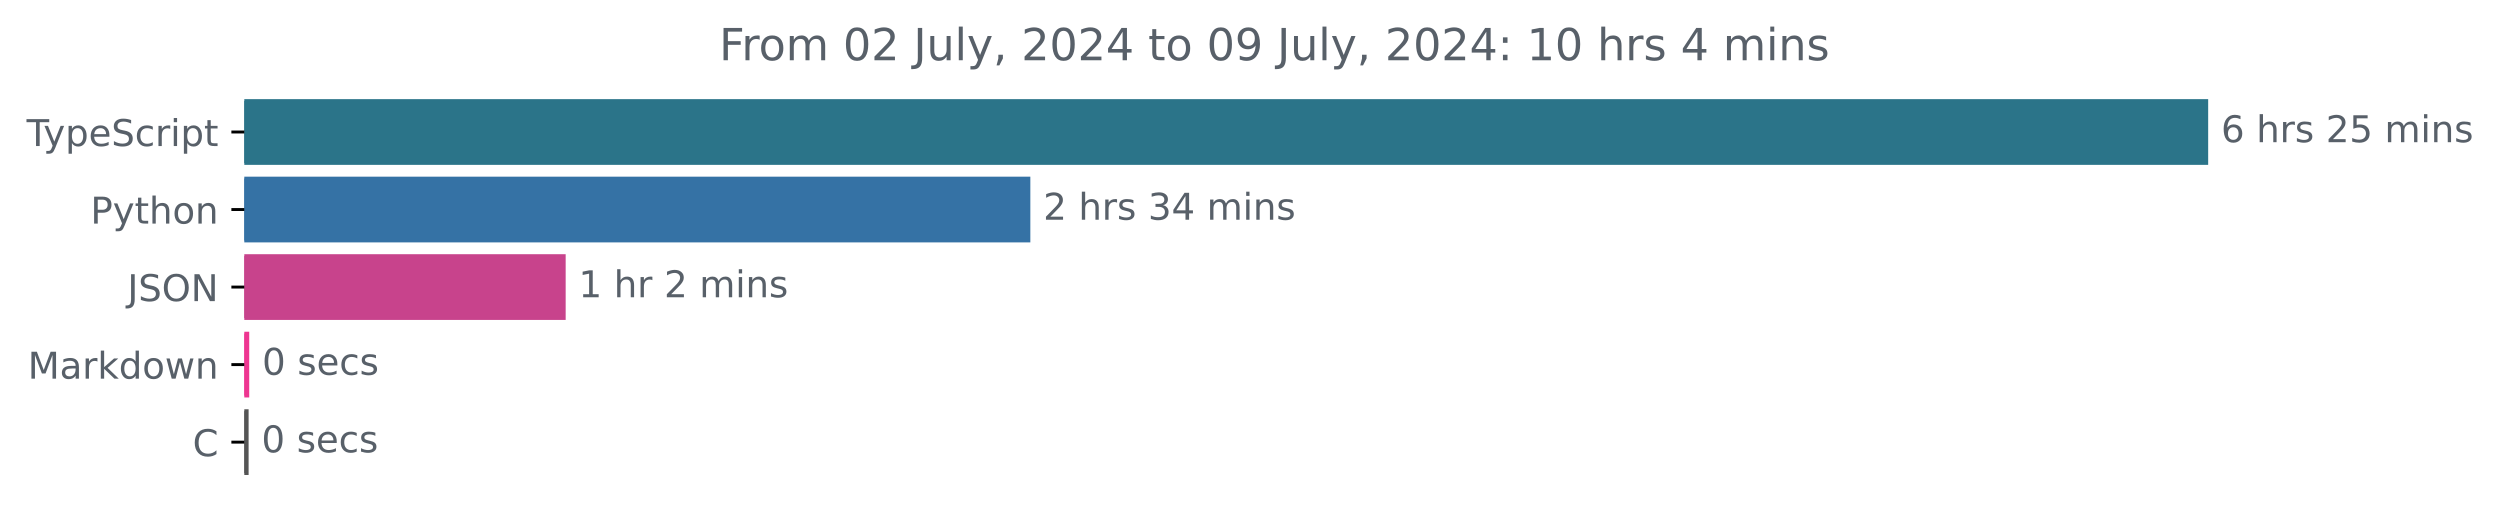
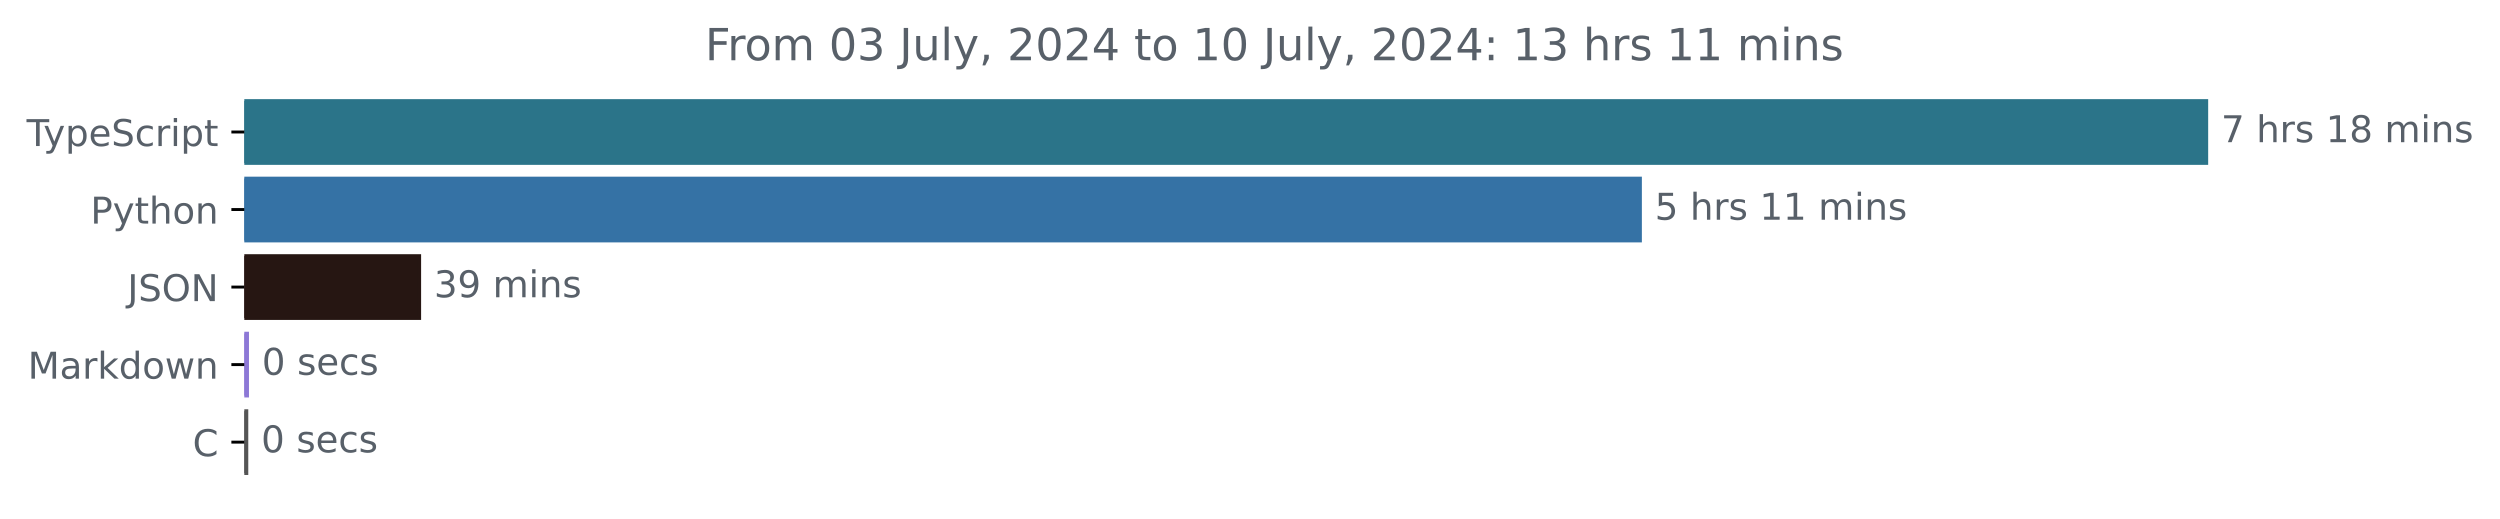
<svg xmlns="http://www.w3.org/2000/svg" xmlns:xlink="http://www.w3.org/1999/xlink" width="677.144pt" height="140.398pt" viewBox="0 0 677.144 140.398" version="1.1">
  <defs>
    <style type="text/css">*{stroke-linejoin: round; stroke-linecap: butt}</style>
  </defs>
  <g id="figure_1">
    <g id="patch_1">
      <path d="M -0 140.398  L 677.144 140.398  L 677.144 0  L -0 0  L -0 140.398  z " style="fill: none" />
    </g>
    <g id="axes_1">
      <g id="patch_2">
-         <path d="M 66.17 27.358  L 597.599 27.358  L 597.599 44.158  L 66.17 44.158  z " clip-path="url(#pc4467030ac)" style="fill: #2b7489; stroke: #2b7489; stroke-linejoin: miter" />
+         <path d="M 66.17 27.358  L 597.599 27.358  L 597.599 44.158  L 66.17 44.158  z " clip-path="url(#p3263f919a2)" style="fill: #2b7489; stroke: #2b7489; stroke-linejoin: miter" />
      </g>
      <g id="patch_3">
-         <path d="M 66.17 48.358  L 278.575 48.358  L 278.575 65.158  L 66.17 65.158  z " clip-path="url(#pc4467030ac)" style="fill: #3572a5; stroke: #3572a5; stroke-linejoin: miter" />
+         <path d="M 66.17 48.358  L 444.214 48.358  L 444.214 65.158  L 66.17 65.158  z " clip-path="url(#p3263f919a2)" style="fill: #3572a5; stroke: #3572a5; stroke-linejoin: miter" />
      </g>
      <g id="patch_4">
-         <path d="M 66.17 69.358  L 152.715 69.358  L 152.715 86.158  L 66.17 86.158  z " clip-path="url(#pc4467030ac)" style="fill: #c8438c; stroke: #c8438c; stroke-linejoin: miter" />
+         <path d="M 66.17 69.358  L 113.558 69.358  L 113.558 86.158  L 66.17 86.158  z " clip-path="url(#p3263f919a2)" style="fill: #261612; stroke: #261612; stroke-linejoin: miter" />
      </g>
      <g id="patch_5">
-         <path d="M 66.17 90.358  L 67.003 90.358  L 67.003 107.158  L 66.17 107.158  z " clip-path="url(#pc4467030ac)" style="fill: #ee3691; stroke: #ee3691; stroke-linejoin: miter" />
+         <path d="M 66.17 90.358  L 66.938 90.358  L 66.938 107.158  L 66.17 107.158  z " clip-path="url(#p3263f919a2)" style="fill: #8d78d6; stroke: #8d78d6; stroke-linejoin: miter" />
      </g>
      <g id="patch_6">
-         <path d="M 66.17 111.358  L 66.837 111.358  L 66.837 128.158  L 66.17 128.158  z " clip-path="url(#pc4467030ac)" style="fill: #555555; stroke: #555555; stroke-linejoin: miter" />
+         <path d="M 66.17 111.358  L 66.746 111.358  L 66.746 128.158  L 66.17 128.158  z " clip-path="url(#p3263f919a2)" style="fill: #555555; stroke: #555555; stroke-linejoin: miter" />
      </g>
      <g id="matplotlib.axis_1" />
      <g id="matplotlib.axis_2">
        <g id="ytick_1">
          <g id="line2d_1">
            <defs>
-               <path id="mb9b1cf2c53" d="M 0 0  L -3.5 0  " style="stroke: #000000; stroke-width: 0.8" />
+               <path id="m57279ee4f0" d="M 0 0  L -3.5 0  " style="stroke: #000000; stroke-width: 0.8" />
            </defs>
            <g>
-               <use xlink:href="#mb9b1cf2c53" x="66.17" y="35.758" style="stroke: #000000; stroke-width: 0.8" />
+               <use xlink:href="#m57279ee4f0" x="66.17" y="35.758" style="stroke: #000000; stroke-width: 0.8" />
            </g>
          </g>
          <g id="text_1">
            <g style="fill: #586069" transform="translate(7.2 39.55734) scale(0.1 -0.1)">
              <defs>
                <path id="DejaVuSans-54" d="M -19 4666  L 3928 4666  L 3928 4134  L 2272 4134  L 2272 0  L 1638 0  L 1638 4134  L -19 4134  L -19 4666  z " transform="scale(0.015625)" />
                <path id="DejaVuSans-79" d="M 2059 -325  Q 1816 -950 1584 -1140  Q 1353 -1331 966 -1331  L 506 -1331  L 506 -850  L 844 -850  Q 1081 -850 1212 -737  Q 1344 -625 1503 -206  L 1606 56  L 191 3500  L 800 3500  L 1894 763  L 2988 3500  L 3597 3500  L 2059 -325  z " transform="scale(0.015625)" />
                <path id="DejaVuSans-70" d="M 1159 525  L 1159 -1331  L 581 -1331  L 581 3500  L 1159 3500  L 1159 2969  Q 1341 3281 1617 3432  Q 1894 3584 2278 3584  Q 2916 3584 3314 3078  Q 3713 2572 3713 1747  Q 3713 922 3314 415  Q 2916 -91 2278 -91  Q 1894 -91 1617 61  Q 1341 213 1159 525  z M 3116 1747  Q 3116 2381 2855 2742  Q 2594 3103 2138 3103  Q 1681 3103 1420 2742  Q 1159 2381 1159 1747  Q 1159 1113 1420 752  Q 1681 391 2138 391  Q 2594 391 2855 752  Q 3116 1113 3116 1747  z " transform="scale(0.015625)" />
                <path id="DejaVuSans-65" d="M 3597 1894  L 3597 1613  L 953 1613  Q 991 1019 1311 708  Q 1631 397 2203 397  Q 2534 397 2845 478  Q 3156 559 3463 722  L 3463 178  Q 3153 47 2828 -22  Q 2503 -91 2169 -91  Q 1331 -91 842 396  Q 353 884 353 1716  Q 353 2575 817 3079  Q 1281 3584 2069 3584  Q 2775 3584 3186 3129  Q 3597 2675 3597 1894  z M 3022 2063  Q 3016 2534 2758 2815  Q 2500 3097 2075 3097  Q 1594 3097 1305 2825  Q 1016 2553 972 2059  L 3022 2063  z " transform="scale(0.015625)" />
                <path id="DejaVuSans-53" d="M 3425 4513  L 3425 3897  Q 3066 4069 2747 4153  Q 2428 4238 2131 4238  Q 1616 4238 1336 4038  Q 1056 3838 1056 3469  Q 1056 3159 1242 3001  Q 1428 2844 1947 2747  L 2328 2669  Q 3034 2534 3370 2195  Q 3706 1856 3706 1288  Q 3706 609 3251 259  Q 2797 -91 1919 -91  Q 1588 -91 1214 -16  Q 841 59 441 206  L 441 856  Q 825 641 1194 531  Q 1563 422 1919 422  Q 2459 422 2753 634  Q 3047 847 3047 1241  Q 3047 1584 2836 1778  Q 2625 1972 2144 2069  L 1759 2144  Q 1053 2284 737 2584  Q 422 2884 422 3419  Q 422 4038 858 4394  Q 1294 4750 2059 4750  Q 2388 4750 2728 4690  Q 3069 4631 3425 4513  z " transform="scale(0.015625)" />
                <path id="DejaVuSans-63" d="M 3122 3366  L 3122 2828  Q 2878 2963 2633 3030  Q 2388 3097 2138 3097  Q 1578 3097 1268 2742  Q 959 2388 959 1747  Q 959 1106 1268 751  Q 1578 397 2138 397  Q 2388 397 2633 464  Q 2878 531 3122 666  L 3122 134  Q 2881 22 2623 -34  Q 2366 -91 2075 -91  Q 1284 -91 818 406  Q 353 903 353 1747  Q 353 2603 823 3093  Q 1294 3584 2113 3584  Q 2378 3584 2631 3529  Q 2884 3475 3122 3366  z " transform="scale(0.015625)" />
                <path id="DejaVuSans-72" d="M 2631 2963  Q 2534 3019 2420 3045  Q 2306 3072 2169 3072  Q 1681 3072 1420 2755  Q 1159 2438 1159 1844  L 1159 0  L 581 0  L 581 3500  L 1159 3500  L 1159 2956  Q 1341 3275 1631 3429  Q 1922 3584 2338 3584  Q 2397 3584 2469 3576  Q 2541 3569 2628 3553  L 2631 2963  z " transform="scale(0.015625)" />
                <path id="DejaVuSans-69" d="M 603 3500  L 1178 3500  L 1178 0  L 603 0  L 603 3500  z M 603 4863  L 1178 4863  L 1178 4134  L 603 4134  L 603 4863  z " transform="scale(0.015625)" />
                <path id="DejaVuSans-74" d="M 1172 4494  L 1172 3500  L 2356 3500  L 2356 3053  L 1172 3053  L 1172 1153  Q 1172 725 1289 603  Q 1406 481 1766 481  L 2356 481  L 2356 0  L 1766 0  Q 1100 0 847 248  Q 594 497 594 1153  L 594 3053  L 172 3053  L 172 3500  L 594 3500  L 594 4494  L 1172 4494  z " transform="scale(0.015625)" />
              </defs>
              <use xlink:href="#DejaVuSans-54" />
              <use xlink:href="#DejaVuSans-79" x="45.459" />
              <use xlink:href="#DejaVuSans-70" x="104.639" />
              <use xlink:href="#DejaVuSans-65" x="168.115" />
              <use xlink:href="#DejaVuSans-53" x="229.639" />
              <use xlink:href="#DejaVuSans-63" x="293.115" />
              <use xlink:href="#DejaVuSans-72" x="348.096" />
              <use xlink:href="#DejaVuSans-69" x="389.209" />
              <use xlink:href="#DejaVuSans-70" x="416.992" />
              <use xlink:href="#DejaVuSans-74" x="480.469" />
            </g>
          </g>
        </g>
        <g id="ytick_2">
          <g id="line2d_2">
            <g>
-               <use xlink:href="#mb9b1cf2c53" x="66.17" y="56.758" style="stroke: #000000; stroke-width: 0.8" />
+               <use xlink:href="#m57279ee4f0" x="66.17" y="56.758" style="stroke: #000000; stroke-width: 0.8" />
            </g>
          </g>
          <g id="text_2">
            <g style="fill: #586069" transform="translate(24.50781 60.55734) scale(0.1 -0.1)">
              <defs>
                <path id="DejaVuSans-50" d="M 1259 4147  L 1259 2394  L 2053 2394  Q 2494 2394 2734 2622  Q 2975 2850 2975 3272  Q 2975 3691 2734 3919  Q 2494 4147 2053 4147  L 1259 4147  z M 628 4666  L 2053 4666  Q 2838 4666 3239 4311  Q 3641 3956 3641 3272  Q 3641 2581 3239 2228  Q 2838 1875 2053 1875  L 1259 1875  L 1259 0  L 628 0  L 628 4666  z " transform="scale(0.015625)" />
                <path id="DejaVuSans-68" d="M 3513 2113  L 3513 0  L 2938 0  L 2938 2094  Q 2938 2591 2744 2837  Q 2550 3084 2163 3084  Q 1697 3084 1428 2787  Q 1159 2491 1159 1978  L 1159 0  L 581 0  L 581 4863  L 1159 4863  L 1159 2956  Q 1366 3272 1645 3428  Q 1925 3584 2291 3584  Q 2894 3584 3203 3211  Q 3513 2838 3513 2113  z " transform="scale(0.015625)" />
                <path id="DejaVuSans-6f" d="M 1959 3097  Q 1497 3097 1228 2736  Q 959 2375 959 1747  Q 959 1119 1226 758  Q 1494 397 1959 397  Q 2419 397 2687 759  Q 2956 1122 2956 1747  Q 2956 2369 2687 2733  Q 2419 3097 1959 3097  z M 1959 3584  Q 2709 3584 3137 3096  Q 3566 2609 3566 1747  Q 3566 888 3137 398  Q 2709 -91 1959 -91  Q 1206 -91 779 398  Q 353 888 353 1747  Q 353 2609 779 3096  Q 1206 3584 1959 3584  z " transform="scale(0.015625)" />
                <path id="DejaVuSans-6e" d="M 3513 2113  L 3513 0  L 2938 0  L 2938 2094  Q 2938 2591 2744 2837  Q 2550 3084 2163 3084  Q 1697 3084 1428 2787  Q 1159 2491 1159 1978  L 1159 0  L 581 0  L 581 3500  L 1159 3500  L 1159 2956  Q 1366 3272 1645 3428  Q 1925 3584 2291 3584  Q 2894 3584 3203 3211  Q 3513 2838 3513 2113  z " transform="scale(0.015625)" />
              </defs>
              <use xlink:href="#DejaVuSans-50" />
              <use xlink:href="#DejaVuSans-79" x="60.303" />
              <use xlink:href="#DejaVuSans-74" x="119.482" />
              <use xlink:href="#DejaVuSans-68" x="158.691" />
              <use xlink:href="#DejaVuSans-6f" x="222.07" />
              <use xlink:href="#DejaVuSans-6e" x="283.252" />
            </g>
          </g>
        </g>
        <g id="ytick_3">
          <g id="line2d_3">
            <g>
-               <use xlink:href="#mb9b1cf2c53" x="66.17" y="77.758" style="stroke: #000000; stroke-width: 0.8" />
+               <use xlink:href="#m57279ee4f0" x="66.17" y="77.758" style="stroke: #000000; stroke-width: 0.8" />
            </g>
          </g>
          <g id="text_3">
            <g style="fill: #586069" transform="translate(34.51875 81.55734) scale(0.1 -0.1)">
              <defs>
                <path id="DejaVuSans-4a" d="M 628 4666  L 1259 4666  L 1259 325  Q 1259 -519 939 -900  Q 619 -1281 -91 -1281  L -331 -1281  L -331 -750  L -134 -750  Q 284 -750 456 -515  Q 628 -281 628 325  L 628 4666  z " transform="scale(0.015625)" />
                <path id="DejaVuSans-4f" d="M 2522 4238  Q 1834 4238 1429 3725  Q 1025 3213 1025 2328  Q 1025 1447 1429 934  Q 1834 422 2522 422  Q 3209 422 3611 934  Q 4013 1447 4013 2328  Q 4013 3213 3611 3725  Q 3209 4238 2522 4238  z M 2522 4750  Q 3503 4750 4090 4092  Q 4678 3434 4678 2328  Q 4678 1225 4090 567  Q 3503 -91 2522 -91  Q 1538 -91 948 565  Q 359 1222 359 2328  Q 359 3434 948 4092  Q 1538 4750 2522 4750  z " transform="scale(0.015625)" />
                <path id="DejaVuSans-4e" d="M 628 4666  L 1478 4666  L 3547 763  L 3547 4666  L 4159 4666  L 4159 0  L 3309 0  L 1241 3903  L 1241 0  L 628 0  L 628 4666  z " transform="scale(0.015625)" />
              </defs>
              <use xlink:href="#DejaVuSans-4a" />
              <use xlink:href="#DejaVuSans-53" x="29.492" />
              <use xlink:href="#DejaVuSans-4f" x="92.969" />
              <use xlink:href="#DejaVuSans-4e" x="171.68" />
            </g>
          </g>
        </g>
        <g id="ytick_4">
          <g id="line2d_4">
            <g>
-               <use xlink:href="#mb9b1cf2c53" x="66.17" y="98.758" style="stroke: #000000; stroke-width: 0.8" />
+               <use xlink:href="#m57279ee4f0" x="66.17" y="98.758" style="stroke: #000000; stroke-width: 0.8" />
            </g>
          </g>
          <g id="text_4">
            <g style="fill: #586069" transform="translate(7.529688 102.5573) scale(0.1 -0.1)">
              <defs>
                <path id="DejaVuSans-4d" d="M 628 4666  L 1569 4666  L 2759 1491  L 3956 4666  L 4897 4666  L 4897 0  L 4281 0  L 4281 4097  L 3078 897  L 2444 897  L 1241 4097  L 1241 0  L 628 0  L 628 4666  z " transform="scale(0.015625)" />
                <path id="DejaVuSans-61" d="M 2194 1759  Q 1497 1759 1228 1600  Q 959 1441 959 1056  Q 959 750 1161 570  Q 1363 391 1709 391  Q 2188 391 2477 730  Q 2766 1069 2766 1631  L 2766 1759  L 2194 1759  z M 3341 1997  L 3341 0  L 2766 0  L 2766 531  Q 2569 213 2275 61  Q 1981 -91 1556 -91  Q 1019 -91 701 211  Q 384 513 384 1019  Q 384 1609 779 1909  Q 1175 2209 1959 2209  L 2766 2209  L 2766 2266  Q 2766 2663 2505 2880  Q 2244 3097 1772 3097  Q 1472 3097 1187 3025  Q 903 2953 641 2809  L 641 3341  Q 956 3463 1253 3523  Q 1550 3584 1831 3584  Q 2591 3584 2966 3190  Q 3341 2797 3341 1997  z " transform="scale(0.015625)" />
                <path id="DejaVuSans-6b" d="M 581 4863  L 1159 4863  L 1159 1991  L 2875 3500  L 3609 3500  L 1753 1863  L 3688 0  L 2938 0  L 1159 1709  L 1159 0  L 581 0  L 581 4863  z " transform="scale(0.015625)" />
                <path id="DejaVuSans-64" d="M 2906 2969  L 2906 4863  L 3481 4863  L 3481 0  L 2906 0  L 2906 525  Q 2725 213 2448 61  Q 2172 -91 1784 -91  Q 1150 -91 751 415  Q 353 922 353 1747  Q 353 2572 751 3078  Q 1150 3584 1784 3584  Q 2172 3584 2448 3432  Q 2725 3281 2906 2969  z M 947 1747  Q 947 1113 1208 752  Q 1469 391 1925 391  Q 2381 391 2643 752  Q 2906 1113 2906 1747  Q 2906 2381 2643 2742  Q 2381 3103 1925 3103  Q 1469 3103 1208 2742  Q 947 2381 947 1747  z " transform="scale(0.015625)" />
                <path id="DejaVuSans-77" d="M 269 3500  L 844 3500  L 1563 769  L 2278 3500  L 2956 3500  L 3675 769  L 4391 3500  L 4966 3500  L 4050 0  L 3372 0  L 2619 2869  L 1863 0  L 1184 0  L 269 3500  z " transform="scale(0.015625)" />
              </defs>
              <use xlink:href="#DejaVuSans-4d" />
              <use xlink:href="#DejaVuSans-61" x="86.279" />
              <use xlink:href="#DejaVuSans-72" x="147.559" />
              <use xlink:href="#DejaVuSans-6b" x="188.672" />
              <use xlink:href="#DejaVuSans-64" x="246.582" />
              <use xlink:href="#DejaVuSans-6f" x="310.059" />
              <use xlink:href="#DejaVuSans-77" x="371.24" />
              <use xlink:href="#DejaVuSans-6e" x="453.027" />
            </g>
          </g>
        </g>
        <g id="ytick_5">
          <g id="line2d_5">
            <g>
-               <use xlink:href="#mb9b1cf2c53" x="66.17" y="119.758" style="stroke: #000000; stroke-width: 0.8" />
+               <use xlink:href="#m57279ee4f0" x="66.17" y="119.758" style="stroke: #000000; stroke-width: 0.8" />
            </g>
          </g>
          <g id="text_5">
            <g style="fill: #586069" transform="translate(52.1875 123.5573) scale(0.1 -0.1)">
              <defs>
                <path id="DejaVuSans-43" d="M 4122 4306  L 4122 3641  Q 3803 3938 3442 4084  Q 3081 4231 2675 4231  Q 1875 4231 1450 3742  Q 1025 3253 1025 2328  Q 1025 1406 1450 917  Q 1875 428 2675 428  Q 3081 428 3442 575  Q 3803 722 4122 1019  L 4122 359  Q 3791 134 3420 21  Q 3050 -91 2638 -91  Q 1578 -91 968 557  Q 359 1206 359 2328  Q 359 3453 968 4101  Q 1578 4750 2638 4750  Q 3056 4750 3426 4639  Q 3797 4528 4122 4306  z " transform="scale(0.015625)" />
              </defs>
              <use xlink:href="#DejaVuSans-43" />
            </g>
          </g>
        </g>
      </g>
      <g id="text_6">
        <g style="fill: #586069" transform="translate(601.5989 38.5175) scale(0.1 -0.1)">
          <defs>
-             <path id="DejaVuSans-36" d="M 2113 2584  Q 1688 2584 1439 2293  Q 1191 2003 1191 1497  Q 1191 994 1439 701  Q 1688 409 2113 409  Q 2538 409 2786 701  Q 3034 994 3034 1497  Q 3034 2003 2786 2293  Q 2538 2584 2113 2584  z M 3366 4563  L 3366 3988  Q 3128 4100 2886 4159  Q 2644 4219 2406 4219  Q 1781 4219 1451 3797  Q 1122 3375 1075 2522  Q 1259 2794 1537 2939  Q 1816 3084 2150 3084  Q 2853 3084 3261 2657  Q 3669 2231 3669 1497  Q 3669 778 3244 343  Q 2819 -91 2113 -91  Q 1303 -91 875 529  Q 447 1150 447 2328  Q 447 3434 972 4092  Q 1497 4750 2381 4750  Q 2619 4750 2861 4703  Q 3103 4656 3366 4563  z " transform="scale(0.015625)" />
+             <path id="DejaVuSans-37" d="M 525 4666  L 3525 4666  L 3525 4397  L 1831 0  L 1172 0  L 2766 4134  L 525 4134  L 525 4666  z " transform="scale(0.015625)" />
            <path id="DejaVuSans-20" transform="scale(0.015625)" />
            <path id="DejaVuSans-73" d="M 2834 3397  L 2834 2853  Q 2591 2978 2328 3040  Q 2066 3103 1784 3103  Q 1356 3103 1142 2972  Q 928 2841 928 2578  Q 928 2378 1081 2264  Q 1234 2150 1697 2047  L 1894 2003  Q 2506 1872 2764 1633  Q 3022 1394 3022 966  Q 3022 478 2636 193  Q 2250 -91 1575 -91  Q 1294 -91 989 -36  Q 684 19 347 128  L 347 722  Q 666 556 975 473  Q 1284 391 1588 391  Q 1994 391 2212 530  Q 2431 669 2431 922  Q 2431 1156 2273 1281  Q 2116 1406 1581 1522  L 1381 1569  Q 847 1681 609 1914  Q 372 2147 372 2553  Q 372 3047 722 3315  Q 1072 3584 1716 3584  Q 2034 3584 2315 3537  Q 2597 3491 2834 3397  z " transform="scale(0.015625)" />
-             <path id="DejaVuSans-32" d="M 1228 531  L 3431 531  L 3431 0  L 469 0  L 469 531  Q 828 903 1448 1529  Q 2069 2156 2228 2338  Q 2531 2678 2651 2914  Q 2772 3150 2772 3378  Q 2772 3750 2511 3984  Q 2250 4219 1831 4219  Q 1534 4219 1204 4116  Q 875 4013 500 3803  L 500 4441  Q 881 4594 1212 4672  Q 1544 4750 1819 4750  Q 2544 4750 2975 4387  Q 3406 4025 3406 3419  Q 3406 3131 3298 2873  Q 3191 2616 2906 2266  Q 2828 2175 2409 1742  Q 1991 1309 1228 531  z " transform="scale(0.015625)" />
-             <path id="DejaVuSans-35" d="M 691 4666  L 3169 4666  L 3169 4134  L 1269 4134  L 1269 2991  Q 1406 3038 1543 3061  Q 1681 3084 1819 3084  Q 2600 3084 3056 2656  Q 3513 2228 3513 1497  Q 3513 744 3044 326  Q 2575 -91 1722 -91  Q 1428 -91 1123 -41  Q 819 9 494 109  L 494 744  Q 775 591 1075 516  Q 1375 441 1709 441  Q 2250 441 2565 725  Q 2881 1009 2881 1497  Q 2881 1984 2565 2268  Q 2250 2553 1709 2553  Q 1456 2553 1204 2497  Q 953 2441 691 2322  L 691 4666  z " transform="scale(0.015625)" />
+             <path id="DejaVuSans-31" d="M 794 531  L 1825 531  L 1825 4091  L 703 3866  L 703 4441  L 1819 4666  L 2450 4666  L 2450 531  L 3481 531  L 3481 0  L 794 0  L 794 531  z " transform="scale(0.015625)" />
+             <path id="DejaVuSans-38" d="M 2034 2216  Q 1584 2216 1326 1975  Q 1069 1734 1069 1313  Q 1069 891 1326 650  Q 1584 409 2034 409  Q 2484 409 2743 651  Q 3003 894 3003 1313  Q 3003 1734 2745 1975  Q 2488 2216 2034 2216  z M 1403 2484  Q 997 2584 770 2862  Q 544 3141 544 3541  Q 544 4100 942 4425  Q 1341 4750 2034 4750  Q 2731 4750 3128 4425  Q 3525 4100 3525 3541  Q 3525 3141 3298 2862  Q 3072 2584 2669 2484  Q 3125 2378 3379 2068  Q 3634 1759 3634 1313  Q 3634 634 3220 271  Q 2806 -91 2034 -91  Q 1263 -91 848 271  Q 434 634 434 1313  Q 434 1759 690 2068  Q 947 2378 1403 2484  z M 1172 3481  Q 1172 3119 1398 2916  Q 1625 2713 2034 2713  Q 2441 2713 2670 2916  Q 2900 3119 2900 3481  Q 2900 3844 2670 4047  Q 2441 4250 2034 4250  Q 1625 4250 1398 4047  Q 1172 3844 1172 3481  z " transform="scale(0.015625)" />
            <path id="DejaVuSans-6d" d="M 3328 2828  Q 3544 3216 3844 3400  Q 4144 3584 4550 3584  Q 5097 3584 5394 3201  Q 5691 2819 5691 2113  L 5691 0  L 5113 0  L 5113 2094  Q 5113 2597 4934 2840  Q 4756 3084 4391 3084  Q 3944 3084 3684 2787  Q 3425 2491 3425 1978  L 3425 0  L 2847 0  L 2847 2094  Q 2847 2600 2669 2842  Q 2491 3084 2119 3084  Q 1678 3084 1418 2786  Q 1159 2488 1159 1978  L 1159 0  L 581 0  L 581 3500  L 1159 3500  L 1159 2956  Q 1356 3278 1631 3431  Q 1906 3584 2284 3584  Q 2666 3584 2933 3390  Q 3200 3197 3328 2828  z " transform="scale(0.015625)" />
          </defs>
-           <use xlink:href="#DejaVuSans-36" />
+           <use xlink:href="#DejaVuSans-37" />
          <use xlink:href="#DejaVuSans-20" x="63.623" />
          <use xlink:href="#DejaVuSans-68" x="95.41" />
          <use xlink:href="#DejaVuSans-72" x="158.789" />
          <use xlink:href="#DejaVuSans-73" x="199.902" />
          <use xlink:href="#DejaVuSans-20" x="252.002" />
-           <use xlink:href="#DejaVuSans-32" x="283.789" />
-           <use xlink:href="#DejaVuSans-35" x="347.412" />
+           <use xlink:href="#DejaVuSans-31" x="283.789" />
+           <use xlink:href="#DejaVuSans-38" x="347.412" />
          <use xlink:href="#DejaVuSans-20" x="411.035" />
          <use xlink:href="#DejaVuSans-6d" x="442.822" />
          <use xlink:href="#DejaVuSans-69" x="540.234" />
          <use xlink:href="#DejaVuSans-6e" x="568.018" />
          <use xlink:href="#DejaVuSans-73" x="631.396" />
        </g>
      </g>
      <g id="text_7">
-         <g style="fill: #586069" transform="translate(282.5751 59.5175) scale(0.1 -0.1)">
-           <defs>
-             <path id="DejaVuSans-33" d="M 2597 2516  Q 3050 2419 3304 2112  Q 3559 1806 3559 1356  Q 3559 666 3084 287  Q 2609 -91 1734 -91  Q 1441 -91 1130 -33  Q 819 25 488 141  L 488 750  Q 750 597 1062 519  Q 1375 441 1716 441  Q 2309 441 2620 675  Q 2931 909 2931 1356  Q 2931 1769 2642 2001  Q 2353 2234 1838 2234  L 1294 2234  L 1294 2753  L 1863 2753  Q 2328 2753 2575 2939  Q 2822 3125 2822 3475  Q 2822 3834 2567 4026  Q 2313 4219 1838 4219  Q 1578 4219 1281 4162  Q 984 4106 628 3988  L 628 4550  Q 988 4650 1302 4700  Q 1616 4750 1894 4750  Q 2613 4750 3031 4423  Q 3450 4097 3450 3541  Q 3450 3153 3228 2886  Q 3006 2619 2597 2516  z " transform="scale(0.015625)" />
-             <path id="DejaVuSans-34" d="M 2419 4116  L 825 1625  L 2419 1625  L 2419 4116  z M 2253 4666  L 3047 4666  L 3047 1625  L 3713 1625  L 3713 1100  L 3047 1100  L 3047 0  L 2419 0  L 2419 1100  L 313 1100  L 313 1709  L 2253 4666  z " transform="scale(0.015625)" />
-           </defs>
-           <use xlink:href="#DejaVuSans-32" />
+         <g style="fill: #586069" transform="translate(448.2136 59.5175) scale(0.1 -0.1)">
+           <defs>
+             <path id="DejaVuSans-35" d="M 691 4666  L 3169 4666  L 3169 4134  L 1269 4134  L 1269 2991  Q 1406 3038 1543 3061  Q 1681 3084 1819 3084  Q 2600 3084 3056 2656  Q 3513 2228 3513 1497  Q 3513 744 3044 326  Q 2575 -91 1722 -91  Q 1428 -91 1123 -41  Q 819 9 494 109  L 494 744  Q 775 591 1075 516  Q 1375 441 1709 441  Q 2250 441 2565 725  Q 2881 1009 2881 1497  Q 2881 1984 2565 2268  Q 2250 2553 1709 2553  Q 1456 2553 1204 2497  Q 953 2441 691 2322  L 691 4666  z " transform="scale(0.015625)" />
+           </defs>
+           <use xlink:href="#DejaVuSans-35" />
          <use xlink:href="#DejaVuSans-20" x="63.623" />
          <use xlink:href="#DejaVuSans-68" x="95.41" />
          <use xlink:href="#DejaVuSans-72" x="158.789" />
          <use xlink:href="#DejaVuSans-73" x="199.902" />
          <use xlink:href="#DejaVuSans-20" x="252.002" />
-           <use xlink:href="#DejaVuSans-33" x="283.789" />
-           <use xlink:href="#DejaVuSans-34" x="347.412" />
+           <use xlink:href="#DejaVuSans-31" x="283.789" />
+           <use xlink:href="#DejaVuSans-31" x="347.412" />
          <use xlink:href="#DejaVuSans-20" x="411.035" />
          <use xlink:href="#DejaVuSans-6d" x="442.822" />
          <use xlink:href="#DejaVuSans-69" x="540.234" />
          <use xlink:href="#DejaVuSans-6e" x="568.018" />
          <use xlink:href="#DejaVuSans-73" x="631.396" />
        </g>
      </g>
      <g id="text_8">
-         <g style="fill: #586069" transform="translate(156.7149 80.5175) scale(0.1 -0.1)">
-           <defs>
-             <path id="DejaVuSans-31" d="M 794 531  L 1825 531  L 1825 4091  L 703 3866  L 703 4441  L 1819 4666  L 2450 4666  L 2450 531  L 3481 531  L 3481 0  L 794 0  L 794 531  z " transform="scale(0.015625)" />
-           </defs>
-           <use xlink:href="#DejaVuSans-31" />
-           <use xlink:href="#DejaVuSans-20" x="63.623" />
-           <use xlink:href="#DejaVuSans-68" x="95.41" />
-           <use xlink:href="#DejaVuSans-72" x="158.789" />
-           <use xlink:href="#DejaVuSans-20" x="199.902" />
-           <use xlink:href="#DejaVuSans-32" x="231.689" />
-           <use xlink:href="#DejaVuSans-20" x="295.312" />
-           <use xlink:href="#DejaVuSans-6d" x="327.1" />
-           <use xlink:href="#DejaVuSans-69" x="424.512" />
-           <use xlink:href="#DejaVuSans-6e" x="452.295" />
-           <use xlink:href="#DejaVuSans-73" x="515.674" />
+         <g style="fill: #586069" transform="translate(117.5576 80.5175) scale(0.1 -0.1)">
+           <defs>
+             <path id="DejaVuSans-33" d="M 2597 2516  Q 3050 2419 3304 2112  Q 3559 1806 3559 1356  Q 3559 666 3084 287  Q 2609 -91 1734 -91  Q 1441 -91 1130 -33  Q 819 25 488 141  L 488 750  Q 750 597 1062 519  Q 1375 441 1716 441  Q 2309 441 2620 675  Q 2931 909 2931 1356  Q 2931 1769 2642 2001  Q 2353 2234 1838 2234  L 1294 2234  L 1294 2753  L 1863 2753  Q 2328 2753 2575 2939  Q 2822 3125 2822 3475  Q 2822 3834 2567 4026  Q 2313 4219 1838 4219  Q 1578 4219 1281 4162  Q 984 4106 628 3988  L 628 4550  Q 988 4650 1302 4700  Q 1616 4750 1894 4750  Q 2613 4750 3031 4423  Q 3450 4097 3450 3541  Q 3450 3153 3228 2886  Q 3006 2619 2597 2516  z " transform="scale(0.015625)" />
+             <path id="DejaVuSans-39" d="M 703 97  L 703 672  Q 941 559 1184 500  Q 1428 441 1663 441  Q 2288 441 2617 861  Q 2947 1281 2994 2138  Q 2813 1869 2534 1725  Q 2256 1581 1919 1581  Q 1219 1581 811 2004  Q 403 2428 403 3163  Q 403 3881 828 4315  Q 1253 4750 1959 4750  Q 2769 4750 3195 4129  Q 3622 3509 3622 2328  Q 3622 1225 3098 567  Q 2575 -91 1691 -91  Q 1453 -91 1209 -44  Q 966 3 703 97  z M 1959 2075  Q 2384 2075 2632 2365  Q 2881 2656 2881 3163  Q 2881 3666 2632 3958  Q 2384 4250 1959 4250  Q 1534 4250 1286 3958  Q 1038 3666 1038 3163  Q 1038 2656 1286 2365  Q 1534 2075 1959 2075  z " transform="scale(0.015625)" />
+           </defs>
+           <use xlink:href="#DejaVuSans-33" />
+           <use xlink:href="#DejaVuSans-39" x="63.623" />
+           <use xlink:href="#DejaVuSans-20" x="127.246" />
+           <use xlink:href="#DejaVuSans-6d" x="159.033" />
+           <use xlink:href="#DejaVuSans-69" x="256.445" />
+           <use xlink:href="#DejaVuSans-6e" x="284.229" />
+           <use xlink:href="#DejaVuSans-73" x="347.607" />
        </g>
      </g>
      <g id="text_9">
-         <g style="fill: #586069" transform="translate(71.00327 101.5175) scale(0.1 -0.1)">
+         <g style="fill: #586069" transform="translate(70.93772 101.5175) scale(0.1 -0.1)">
          <defs>
            <path id="DejaVuSans-30" d="M 2034 4250  Q 1547 4250 1301 3770  Q 1056 3291 1056 2328  Q 1056 1369 1301 889  Q 1547 409 2034 409  Q 2525 409 2770 889  Q 3016 1369 3016 2328  Q 3016 3291 2770 3770  Q 2525 4250 2034 4250  z M 2034 4750  Q 2819 4750 3233 4129  Q 3647 3509 3647 2328  Q 3647 1150 3233 529  Q 2819 -91 2034 -91  Q 1250 -91 836 529  Q 422 1150 422 2328  Q 422 3509 836 4129  Q 1250 4750 2034 4750  z " transform="scale(0.015625)" />
          </defs>
          <use xlink:href="#DejaVuSans-30" />
          <use xlink:href="#DejaVuSans-20" x="63.623" />
          <use xlink:href="#DejaVuSans-73" x="95.41" />
          <use xlink:href="#DejaVuSans-65" x="147.51" />
          <use xlink:href="#DejaVuSans-63" x="209.033" />
          <use xlink:href="#DejaVuSans-73" x="264.014" />
        </g>
      </g>
      <g id="text_10">
-         <g style="fill: #586069" transform="translate(70.83668 122.5175) scale(0.1 -0.1)">
+         <g style="fill: #586069" transform="translate(70.74587 122.5175) scale(0.1 -0.1)">
          <use xlink:href="#DejaVuSans-30" />
          <use xlink:href="#DejaVuSans-20" x="63.623" />
          <use xlink:href="#DejaVuSans-73" x="95.41" />
          <use xlink:href="#DejaVuSans-65" x="147.51" />
          <use xlink:href="#DejaVuSans-63" x="209.033" />
          <use xlink:href="#DejaVuSans-73" x="264.014" />
        </g>
      </g>
      <g id="text_11">
-         <g style="fill: #586069" transform="translate(194.7953 16.31812) scale(0.12 -0.12)">
+         <g style="fill: #586069" transform="translate(190.9778 16.31812) scale(0.12 -0.12)">
          <defs>
            <path id="DejaVuSans-46" d="M 628 4666  L 3309 4666  L 3309 4134  L 1259 4134  L 1259 2759  L 3109 2759  L 3109 2228  L 1259 2228  L 1259 0  L 628 0  L 628 4666  z " transform="scale(0.015625)" />
            <path id="DejaVuSans-75" d="M 544 1381  L 544 3500  L 1119 3500  L 1119 1403  Q 1119 906 1312 657  Q 1506 409 1894 409  Q 2359 409 2629 706  Q 2900 1003 2900 1516  L 2900 3500  L 3475 3500  L 3475 0  L 2900 0  L 2900 538  Q 2691 219 2414 64  Q 2138 -91 1772 -91  Q 1169 -91 856 284  Q 544 659 544 1381  z M 1991 3584  L 1991 3584  z " transform="scale(0.015625)" />
            <path id="DejaVuSans-6c" d="M 603 4863  L 1178 4863  L 1178 0  L 603 0  L 603 4863  z " transform="scale(0.015625)" />
            <path id="DejaVuSans-2c" d="M 750 794  L 1409 794  L 1409 256  L 897 -744  L 494 -744  L 750 256  L 750 794  z " transform="scale(0.015625)" />
-             <path id="DejaVuSans-39" d="M 703 97  L 703 672  Q 941 559 1184 500  Q 1428 441 1663 441  Q 2288 441 2617 861  Q 2947 1281 2994 2138  Q 2813 1869 2534 1725  Q 2256 1581 1919 1581  Q 1219 1581 811 2004  Q 403 2428 403 3163  Q 403 3881 828 4315  Q 1253 4750 1959 4750  Q 2769 4750 3195 4129  Q 3622 3509 3622 2328  Q 3622 1225 3098 567  Q 2575 -91 1691 -91  Q 1453 -91 1209 -44  Q 966 3 703 97  z M 1959 2075  Q 2384 2075 2632 2365  Q 2881 2656 2881 3163  Q 2881 3666 2632 3958  Q 2384 4250 1959 4250  Q 1534 4250 1286 3958  Q 1038 3666 1038 3163  Q 1038 2656 1286 2365  Q 1534 2075 1959 2075  z " transform="scale(0.015625)" />
+             <path id="DejaVuSans-32" d="M 1228 531  L 3431 531  L 3431 0  L 469 0  L 469 531  Q 828 903 1448 1529  Q 2069 2156 2228 2338  Q 2531 2678 2651 2914  Q 2772 3150 2772 3378  Q 2772 3750 2511 3984  Q 2250 4219 1831 4219  Q 1534 4219 1204 4116  Q 875 4013 500 3803  L 500 4441  Q 881 4594 1212 4672  Q 1544 4750 1819 4750  Q 2544 4750 2975 4387  Q 3406 4025 3406 3419  Q 3406 3131 3298 2873  Q 3191 2616 2906 2266  Q 2828 2175 2409 1742  Q 1991 1309 1228 531  z " transform="scale(0.015625)" />
+             <path id="DejaVuSans-34" d="M 2419 4116  L 825 1625  L 2419 1625  L 2419 4116  z M 2253 4666  L 3047 4666  L 3047 1625  L 3713 1625  L 3713 1100  L 3047 1100  L 3047 0  L 2419 0  L 2419 1100  L 313 1100  L 313 1709  L 2253 4666  z " transform="scale(0.015625)" />
            <path id="DejaVuSans-3a" d="M 750 794  L 1409 794  L 1409 0  L 750 0  L 750 794  z M 750 3309  L 1409 3309  L 1409 2516  L 750 2516  L 750 3309  z " transform="scale(0.015625)" />
          </defs>
          <use xlink:href="#DejaVuSans-46" />
          <use xlink:href="#DejaVuSans-72" x="50.27" />
          <use xlink:href="#DejaVuSans-6f" x="89.133" />
          <use xlink:href="#DejaVuSans-6d" x="150.314" />
          <use xlink:href="#DejaVuSans-20" x="247.727" />
          <use xlink:href="#DejaVuSans-30" x="279.514" />
-           <use xlink:href="#DejaVuSans-32" x="343.137" />
+           <use xlink:href="#DejaVuSans-33" x="343.137" />
          <use xlink:href="#DejaVuSans-20" x="406.76" />
          <use xlink:href="#DejaVuSans-4a" x="438.547" />
          <use xlink:href="#DejaVuSans-75" x="468.039" />
          <use xlink:href="#DejaVuSans-6c" x="531.418" />
          <use xlink:href="#DejaVuSans-79" x="559.201" />
          <use xlink:href="#DejaVuSans-2c" x="618.381" />
          <use xlink:href="#DejaVuSans-20" x="650.168" />
          <use xlink:href="#DejaVuSans-32" x="681.955" />
          <use xlink:href="#DejaVuSans-30" x="745.578" />
          <use xlink:href="#DejaVuSans-32" x="809.201" />
          <use xlink:href="#DejaVuSans-34" x="872.824" />
          <use xlink:href="#DejaVuSans-20" x="936.447" />
          <use xlink:href="#DejaVuSans-74" x="968.234" />
          <use xlink:href="#DejaVuSans-6f" x="1007.443" />
          <use xlink:href="#DejaVuSans-20" x="1068.625" />
-           <use xlink:href="#DejaVuSans-30" x="1100.412" />
-           <use xlink:href="#DejaVuSans-39" x="1164.035" />
+           <use xlink:href="#DejaVuSans-31" x="1100.412" />
+           <use xlink:href="#DejaVuSans-30" x="1164.035" />
          <use xlink:href="#DejaVuSans-20" x="1227.658" />
          <use xlink:href="#DejaVuSans-4a" x="1259.445" />
          <use xlink:href="#DejaVuSans-75" x="1288.938" />
          <use xlink:href="#DejaVuSans-6c" x="1352.316" />
          <use xlink:href="#DejaVuSans-79" x="1380.1" />
          <use xlink:href="#DejaVuSans-2c" x="1439.279" />
          <use xlink:href="#DejaVuSans-20" x="1471.066" />
          <use xlink:href="#DejaVuSans-32" x="1502.854" />
          <use xlink:href="#DejaVuSans-30" x="1566.477" />
          <use xlink:href="#DejaVuSans-32" x="1630.1" />
          <use xlink:href="#DejaVuSans-34" x="1693.723" />
          <use xlink:href="#DejaVuSans-3a" x="1757.346" />
          <use xlink:href="#DejaVuSans-20" x="1791.037" />
          <use xlink:href="#DejaVuSans-31" x="1822.824" />
-           <use xlink:href="#DejaVuSans-30" x="1886.447" />
+           <use xlink:href="#DejaVuSans-33" x="1886.447" />
          <use xlink:href="#DejaVuSans-20" x="1950.07" />
          <use xlink:href="#DejaVuSans-68" x="1981.857" />
          <use xlink:href="#DejaVuSans-72" x="2045.236" />
          <use xlink:href="#DejaVuSans-73" x="2086.35" />
          <use xlink:href="#DejaVuSans-20" x="2138.449" />
-           <use xlink:href="#DejaVuSans-34" x="2170.236" />
-           <use xlink:href="#DejaVuSans-20" x="2233.859" />
-           <use xlink:href="#DejaVuSans-6d" x="2265.646" />
-           <use xlink:href="#DejaVuSans-69" x="2363.059" />
-           <use xlink:href="#DejaVuSans-6e" x="2390.842" />
-           <use xlink:href="#DejaVuSans-73" x="2454.221" />
+           <use xlink:href="#DejaVuSans-31" x="2170.236" />
+           <use xlink:href="#DejaVuSans-31" x="2233.859" />
+           <use xlink:href="#DejaVuSans-20" x="2297.482" />
+           <use xlink:href="#DejaVuSans-6d" x="2329.27" />
+           <use xlink:href="#DejaVuSans-69" x="2426.682" />
+           <use xlink:href="#DejaVuSans-6e" x="2454.465" />
+           <use xlink:href="#DejaVuSans-73" x="2517.844" />
        </g>
      </g>
    </g>
  </g>
  <defs>
-     <clipPath id="pc4467030ac">
+     <clipPath id="p3263f919a2">
      <rect x="66.17" y="22.318" width="558" height="110.88" />
    </clipPath>
  </defs>
</svg>
